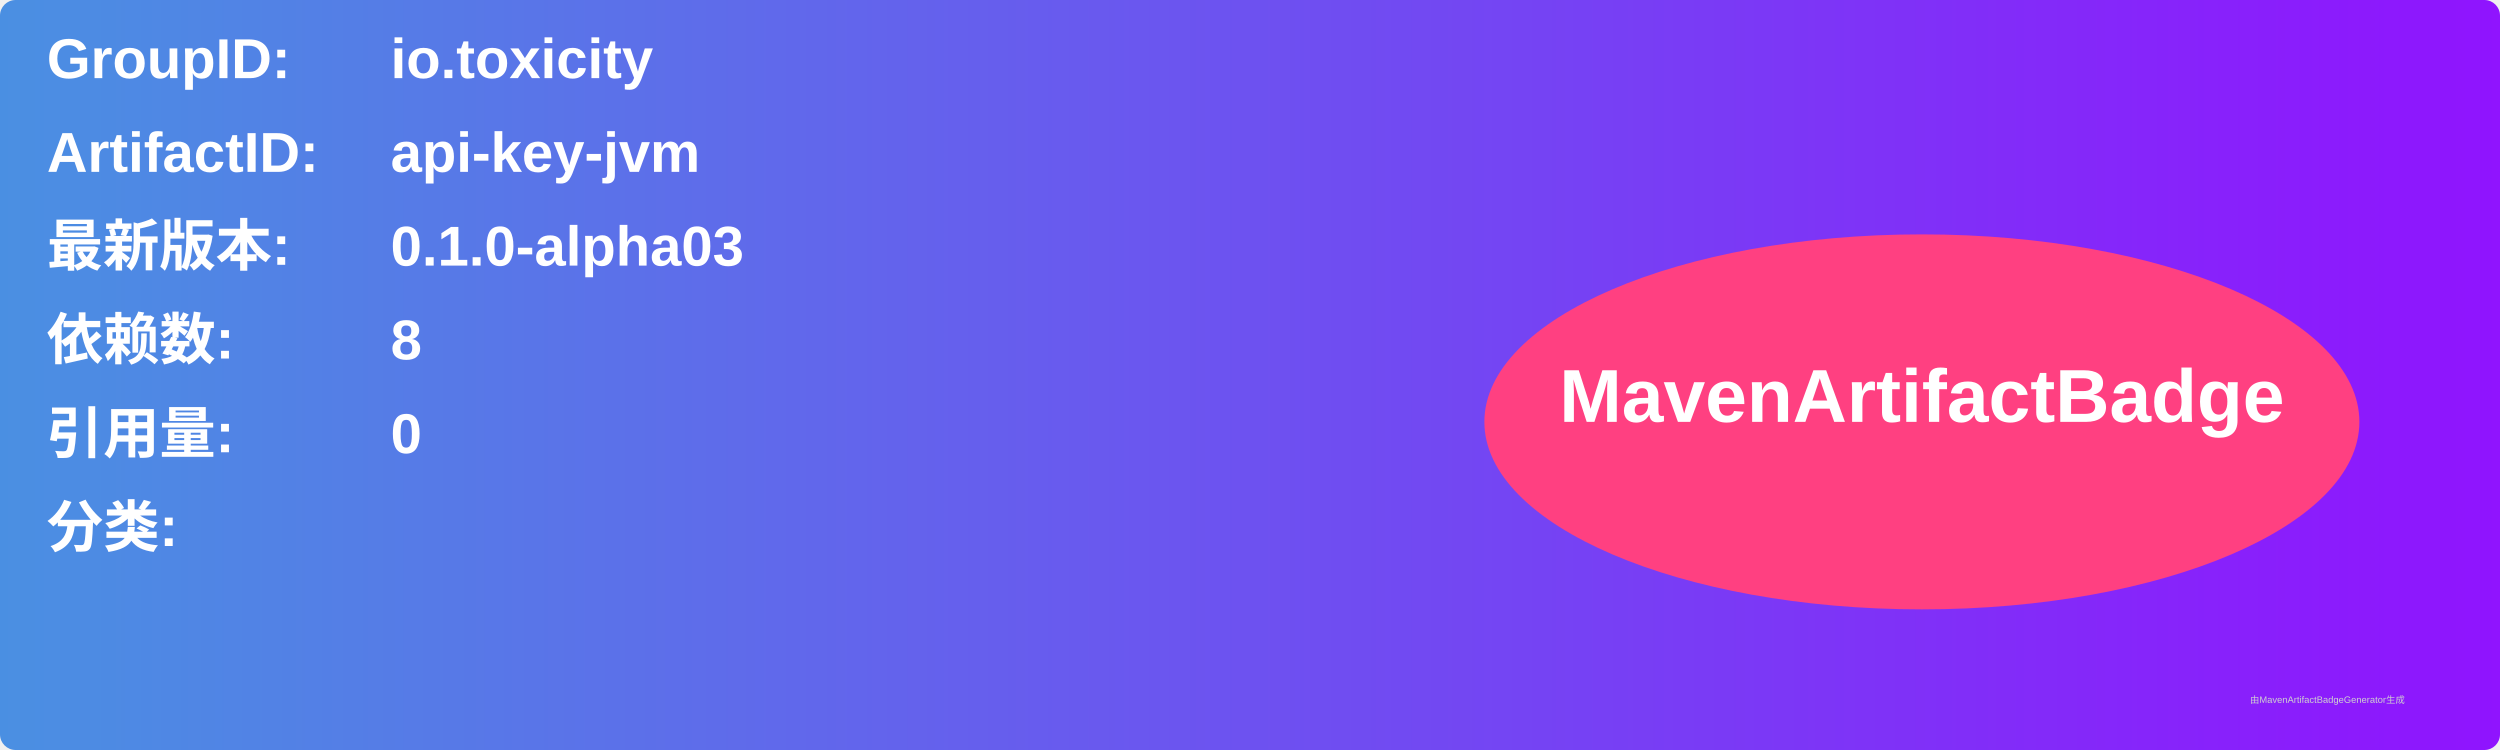
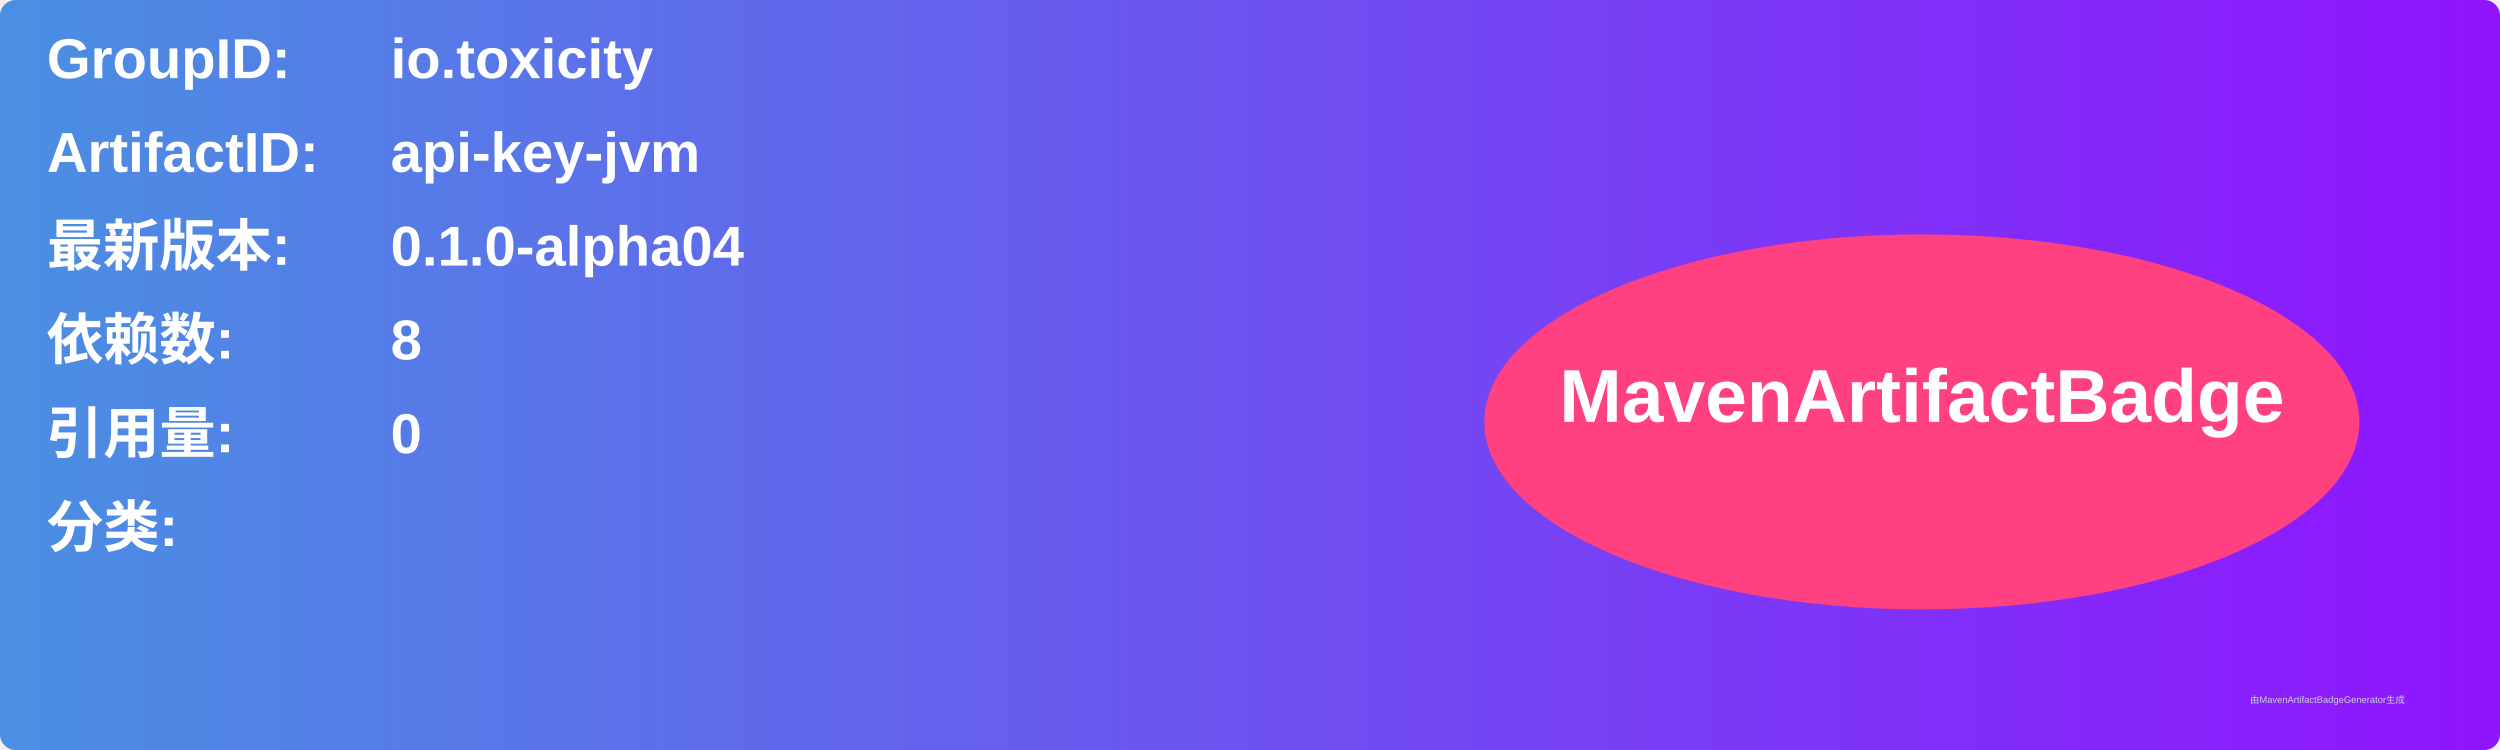
<svg xmlns="http://www.w3.org/2000/svg" width="800" height="240" viewBox="0 0 800 240">
  <linearGradient id="grad" x1="0%" y1="0%" x2="100%" y2="0%">
    <stop offset="0%" stop-color="#4a90e2" />
    <stop offset="100%" stop-color="#9013fe" />
  </linearGradient>
  <rect width="100%" height="100%" rx="5" ry="5" fill="url(#grad)" />
  <g transform="translate(15, 15)">
    <text x="0" y="10" font-family="Arial" font-size="18" fill="white" font-weight="bold" width="260">GroupID:</text>
    <text x="110" y="10" font-family="Arial" font-size="18" fill="white" font-weight="bold" width="460">io.toxicity</text>
    <text x="0" y="40" font-family="Arial" font-size="18" fill="white" font-weight="bold" width="260">ArtifactID:</text>
    <text x="110" y="40" font-family="Arial" font-size="18" fill="white" font-weight="bold" width="460">api-key-jvm</text>
    <text x="0" y="70" font-family="Arial" font-size="18" fill="white" font-weight="bold">最新版本:</text>
    <text x="110" y="70" font-family="Arial" font-size="18" fill="white" font-weight="bold">
-       <tspan font-weight="bold">0.1.0-alpha03</tspan>
+       <tspan font-weight="bold">0.1.0-alpha04</tspan>
    </text>
    <text x="0" y="100" font-family="Arial" font-size="18" fill="white" font-weight="bold">依赖数: </text>
    <text x="110" y="100" font-family="Arial" font-size="18" fill="white">
      <tspan font-weight="bold">8</tspan>
    </text>
    <text x="0" y="130" font-family="Arial" font-size="18" fill="white" font-weight="bold">引用量: </text>
    <text x="110" y="130" font-family="Arial" font-size="18" fill="white">
      <tspan font-weight="bold">0</tspan>
    </text>
    <text x="0" y="160" font-family="Arial" font-size="18" fill="white" font-weight="bold">分类:</text>
    <text x="10" y="190" font-family="Arial" font-size="10" fill="white">
      <tspan font-weight="bold" />
    </text>
    <ellipse cx="600" cy="120" rx="140" ry="60" fill="#ff4081" />
    <text x="600" y="120" text-anchor="middle" font-family="Arial" font-size="24" fill="white" font-weight="bold">MavenArtifactBadge</text>
  </g>
  <text x="720" y="225" font-family="Arial" font-size="3" fill="#d0d0d0">由MavenArtifactBadgeGenerator生成</text>
</svg>
